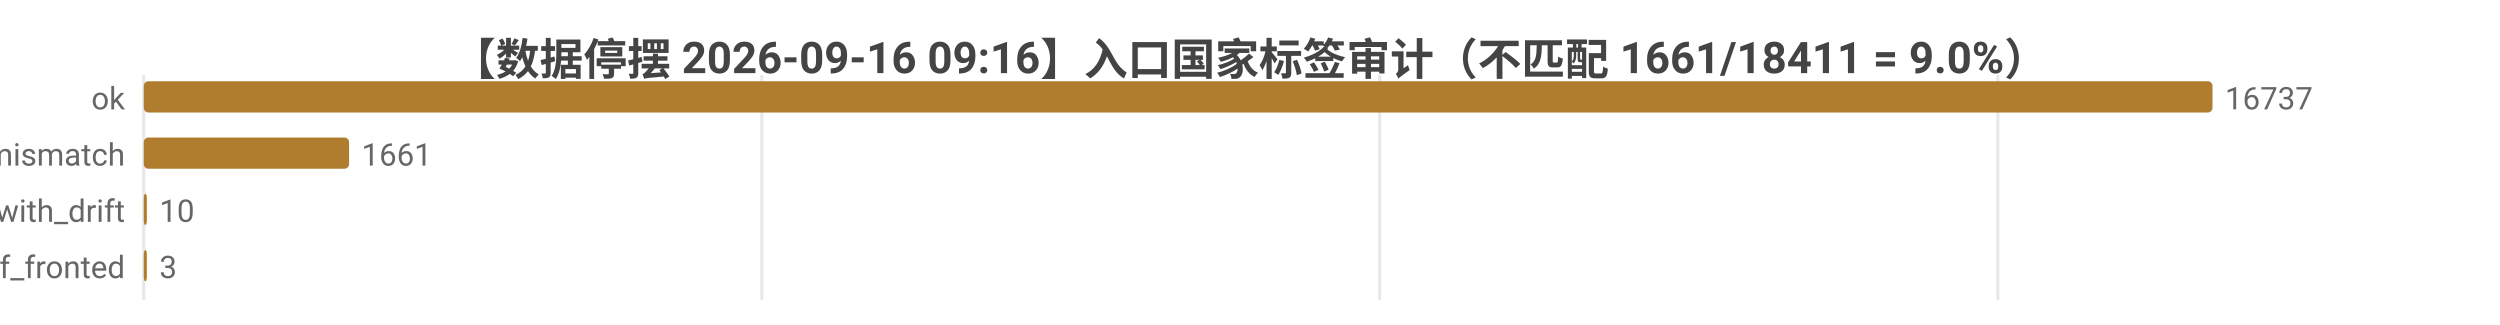
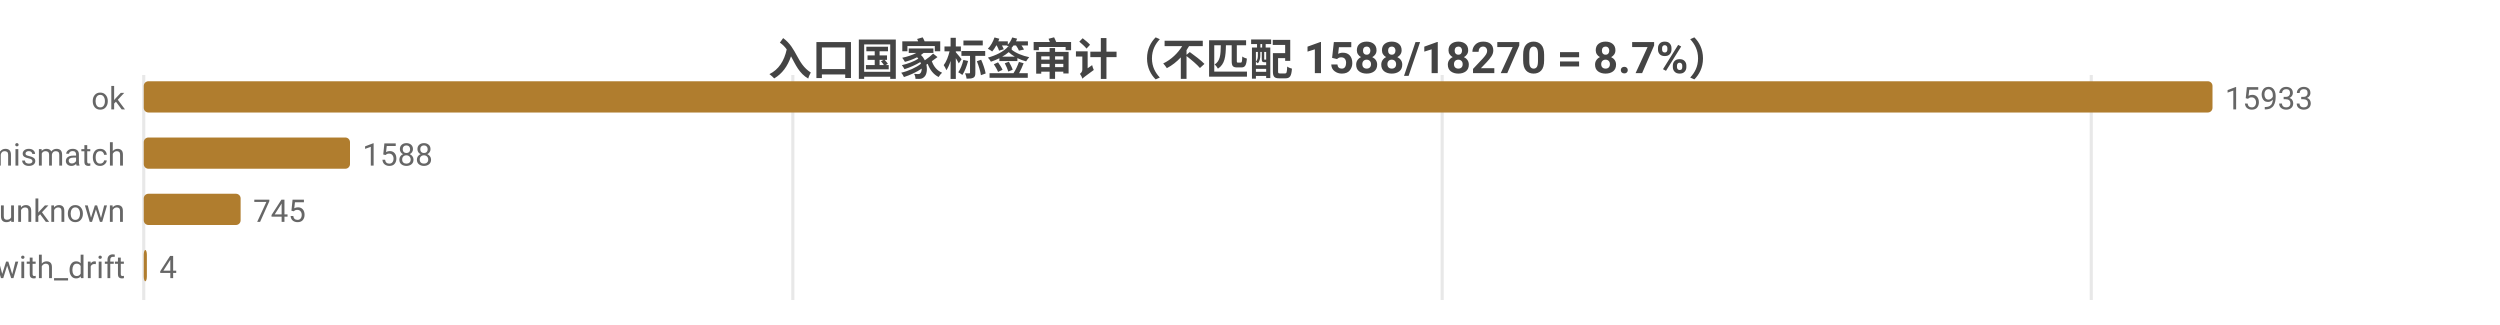
<svg xmlns="http://www.w3.org/2000/svg" width="800" height="104" viewBox="0 0 800 104">
  <rect width="800" height="104" fill="#ffffff" />
  <style>text{font-family:system-ui,-apple-system,'Segoe UI',Roboto,'PingFang SC','Microsoft YaHei','Noto Sans CJK SC',sans-serif}.g{stroke:#e8e8e8;stroke-width:1}.a{stroke:#999;stroke-width:1}.t{font-size:10px;fill:#666}.m{font-size:10px;text-anchor:middle;fill:#666}.e{font-size:10px;text-anchor:end;fill:#666}.l{font-size:11px;fill:#333}.tt{font-size:14px;font-weight:600;text-anchor:middle;fill:#444}.em{font-size:13px;text-anchor:middle;fill:#999}</style>
-   <text class="tt" x="400.0" y="24">【数据停摆 2026-09-16 09:16】入口国家标签审计（不匹配 1661/18411 = 9.0%）</text>
+   <text class="tt" x="400.0" y="24">入口国家标签审计（不匹配 1588/18270 = 8.7%）</text>
  <line class="g" x1="46" y1="24" x2="46" y2="96" />
-   <line class="g" x1="243.8" y1="24" x2="243.8" y2="96" />
-   <line class="g" x1="441.5" y1="24" x2="441.5" y2="96" />
-   <line class="g" x1="639.3" y1="24" x2="639.3" y2="96" />
+   <line class="g" x1="253.7" y1="24" x2="253.7" y2="96" />
+   <line class="g" x1="461.5" y1="24" x2="461.5" y2="96" />
+   <line class="g" x1="669.2" y1="24" x2="669.2" y2="96" />
  <text class="e" x="40" y="35">ok</text>
  <rect x="46" y="26" width="662" height="10" fill="#b07d2e" rx="1.5" />
-   <text class="t" x="712" y="35">16737</text>
+   <text class="t" x="712" y="35">15933</text>
  <text class="e" x="40" y="53">tag_mismatch</text>
-   <rect x="46" y="44" width="65.7" height="10" fill="#b07d2e" rx="1.5" />
-   <text class="t" x="115.7" y="53">1661</text>
-   <text class="e" x="40" y="71">ok_with_drift</text>
-   <rect x="46" y="62" width="1" height="10" fill="#b07d2e" rx="1.5" />
-   <text class="t" x="51" y="71">10</text>
-   <text class="e" x="40" y="89">cf_fronted</text>
+   <rect x="46" y="44" width="66.0" height="10" fill="#b07d2e" rx="1.5" />
+   <text class="t" x="116.0" y="53">1588</text>
+   <text class="e" x="40" y="71">entry_unknown</text>
+   <rect x="46" y="62" width="31.0" height="10" fill="#b07d2e" rx="1.5" />
+   <text class="t" x="81.0" y="71">745</text>
+   <text class="e" x="40" y="89">ok_with_drift</text>
  <rect x="46" y="80" width="1" height="10" fill="#b07d2e" rx="1.5" />
-   <text class="t" x="51" y="89">3</text>
+   <text class="t" x="51" y="89">4</text>
</svg>
